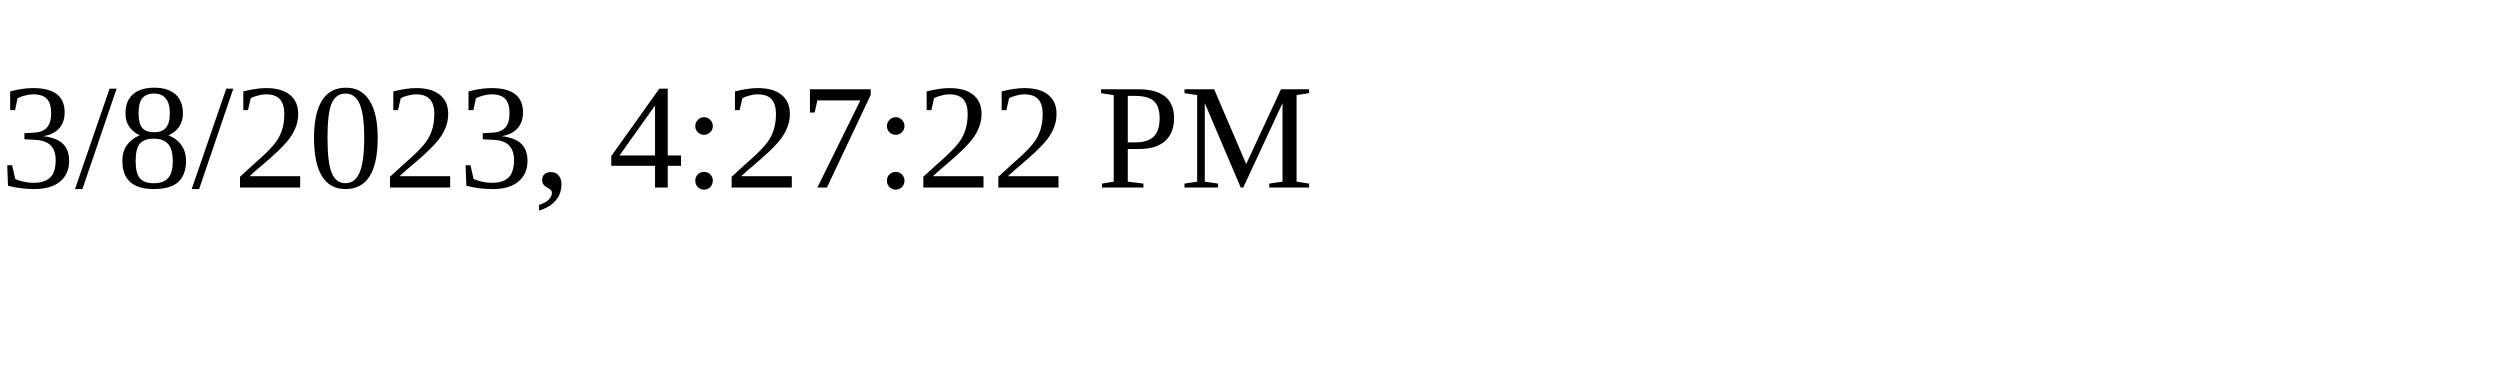
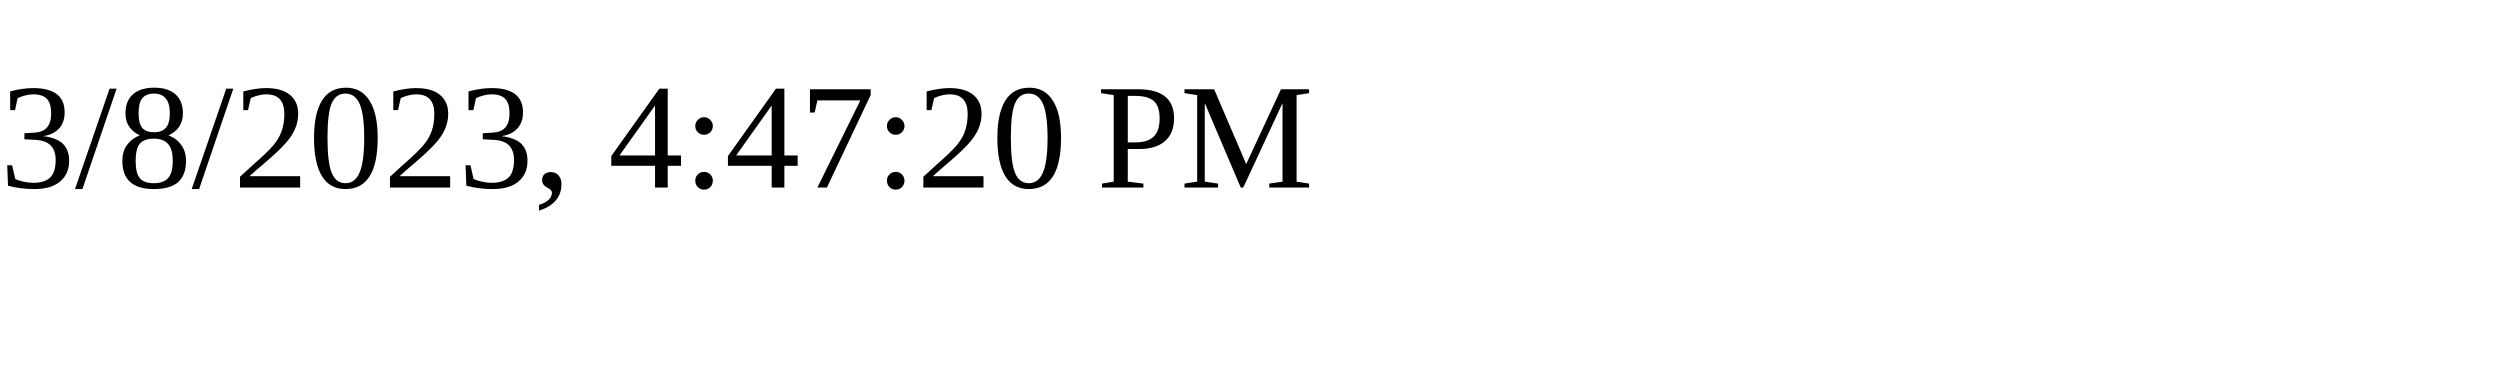
<svg xmlns="http://www.w3.org/2000/svg" height="30" width="200">
-   <text x="0" y="15">3/8/2023, 4:27:22 PM</text>
+   <text x="0" y="15">3/8/2023, 4:47:20 PM</text>
</svg>
